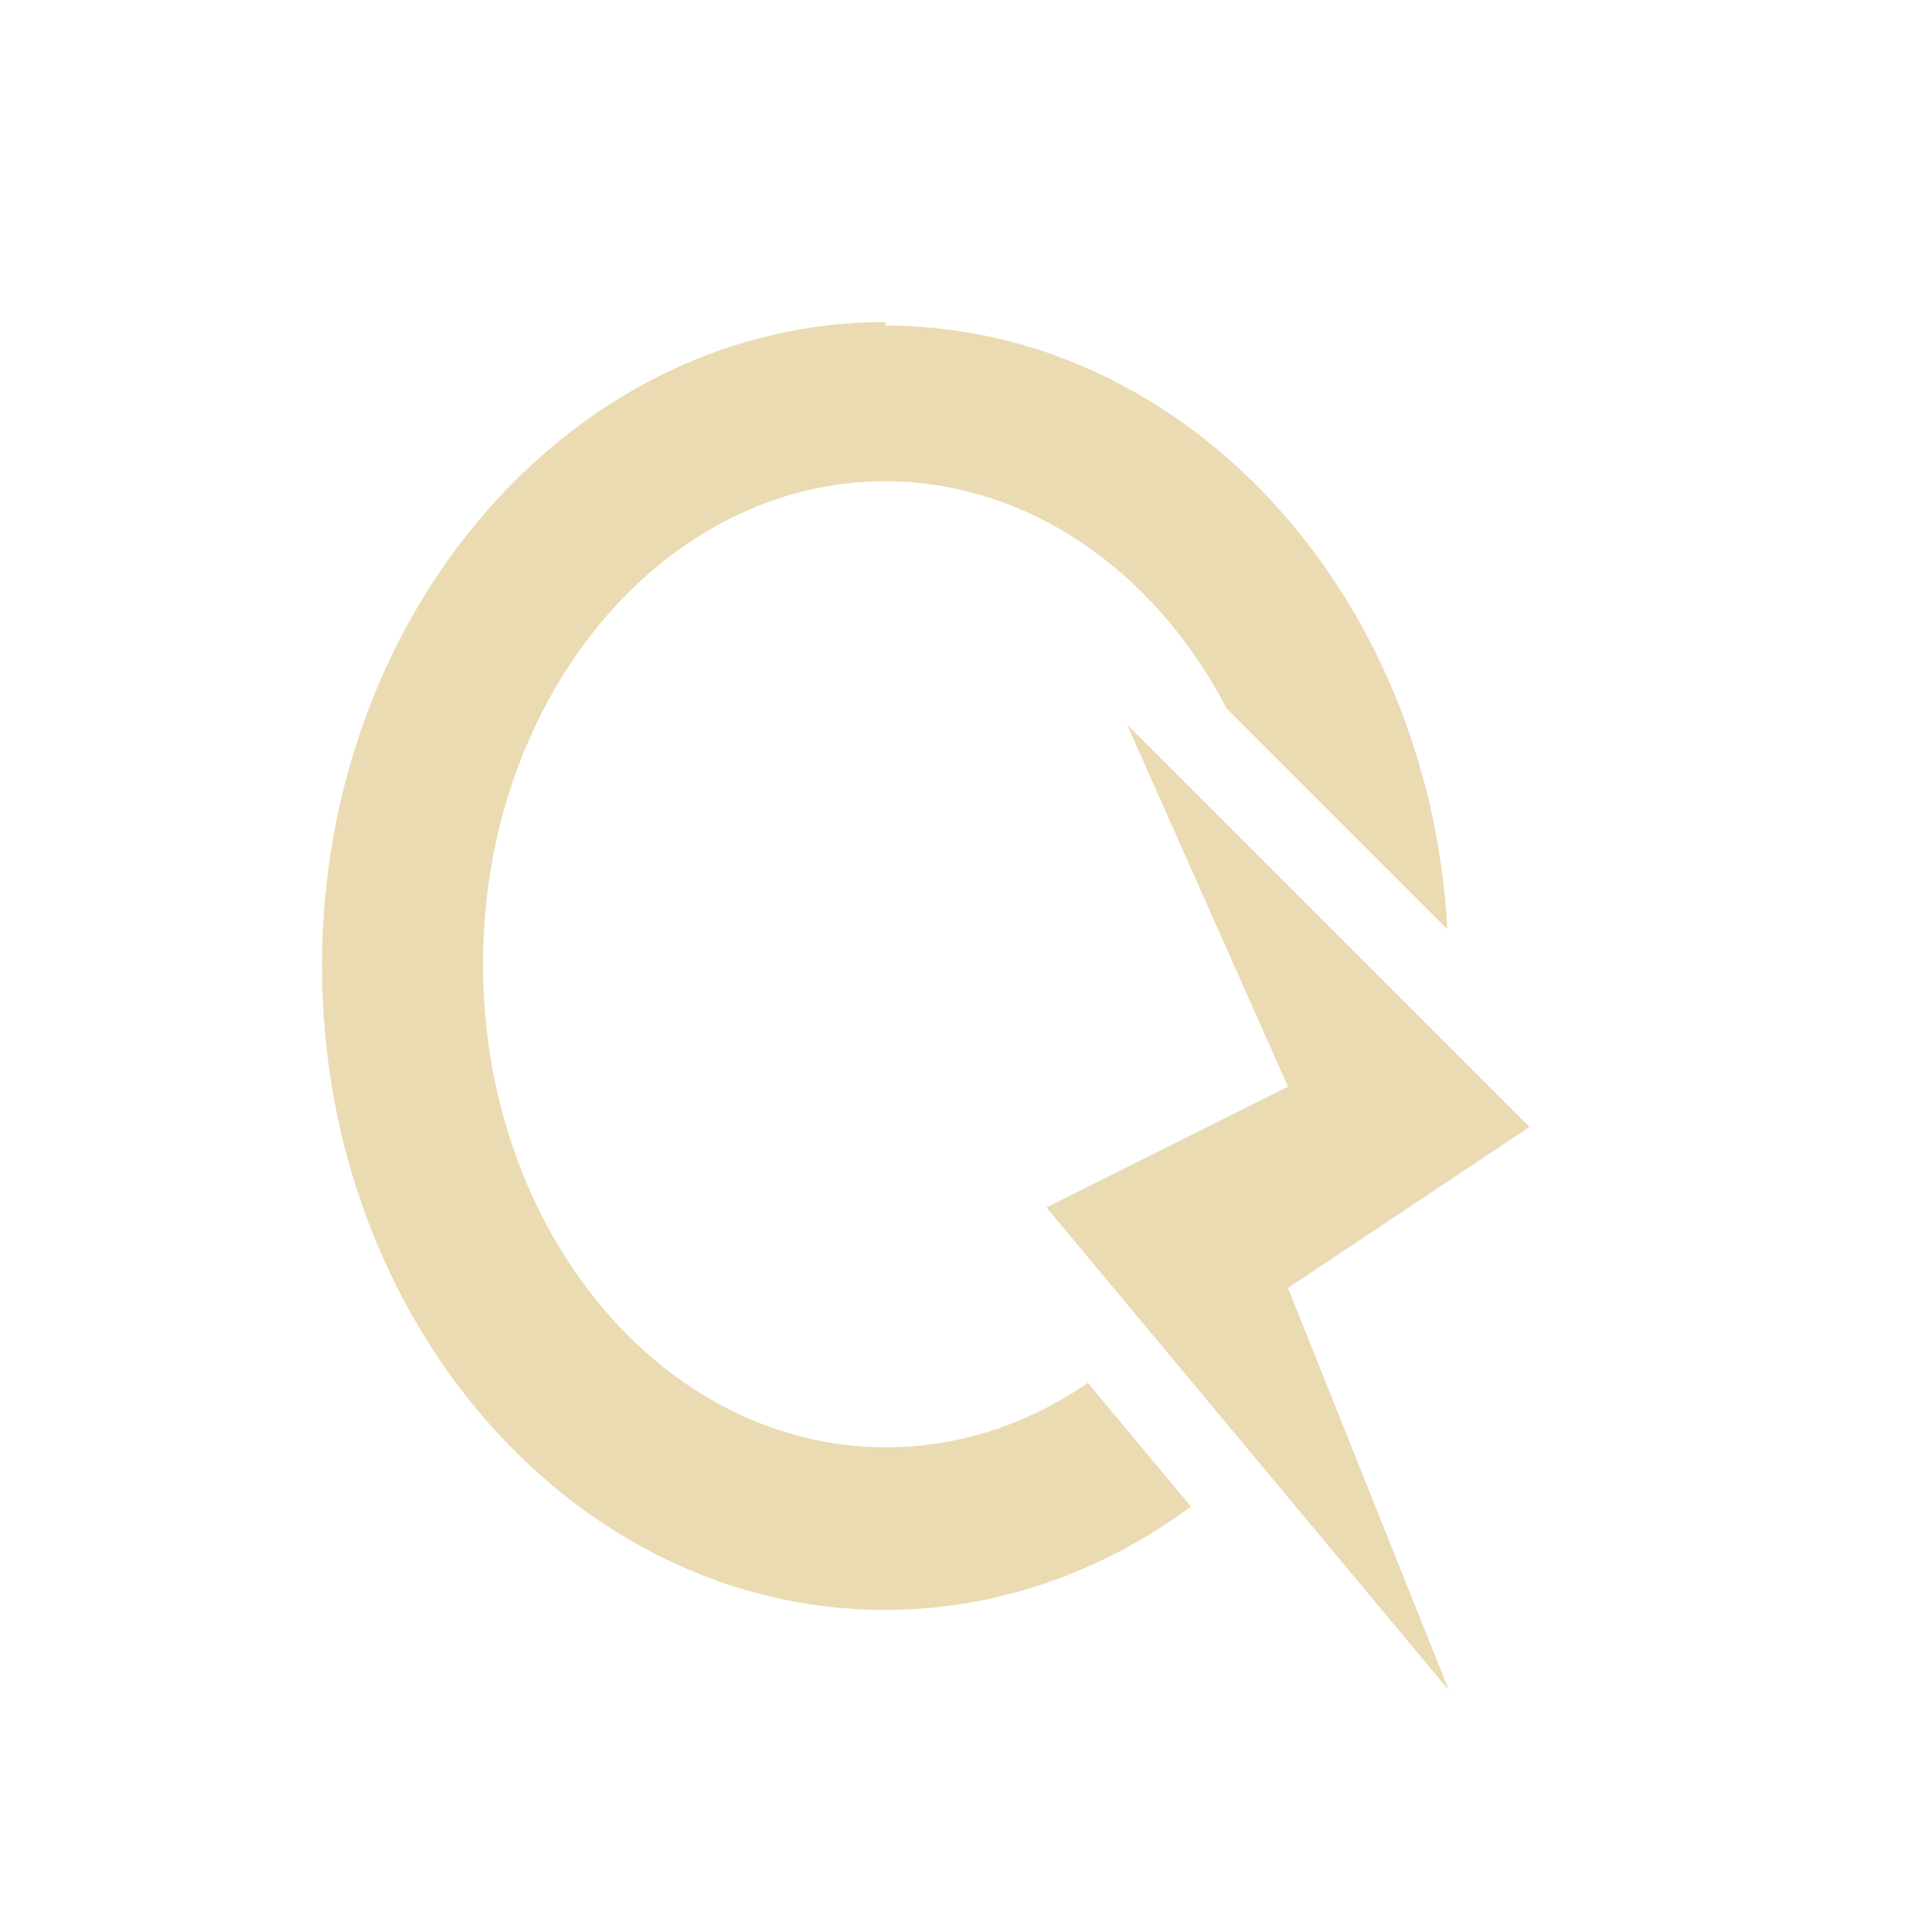
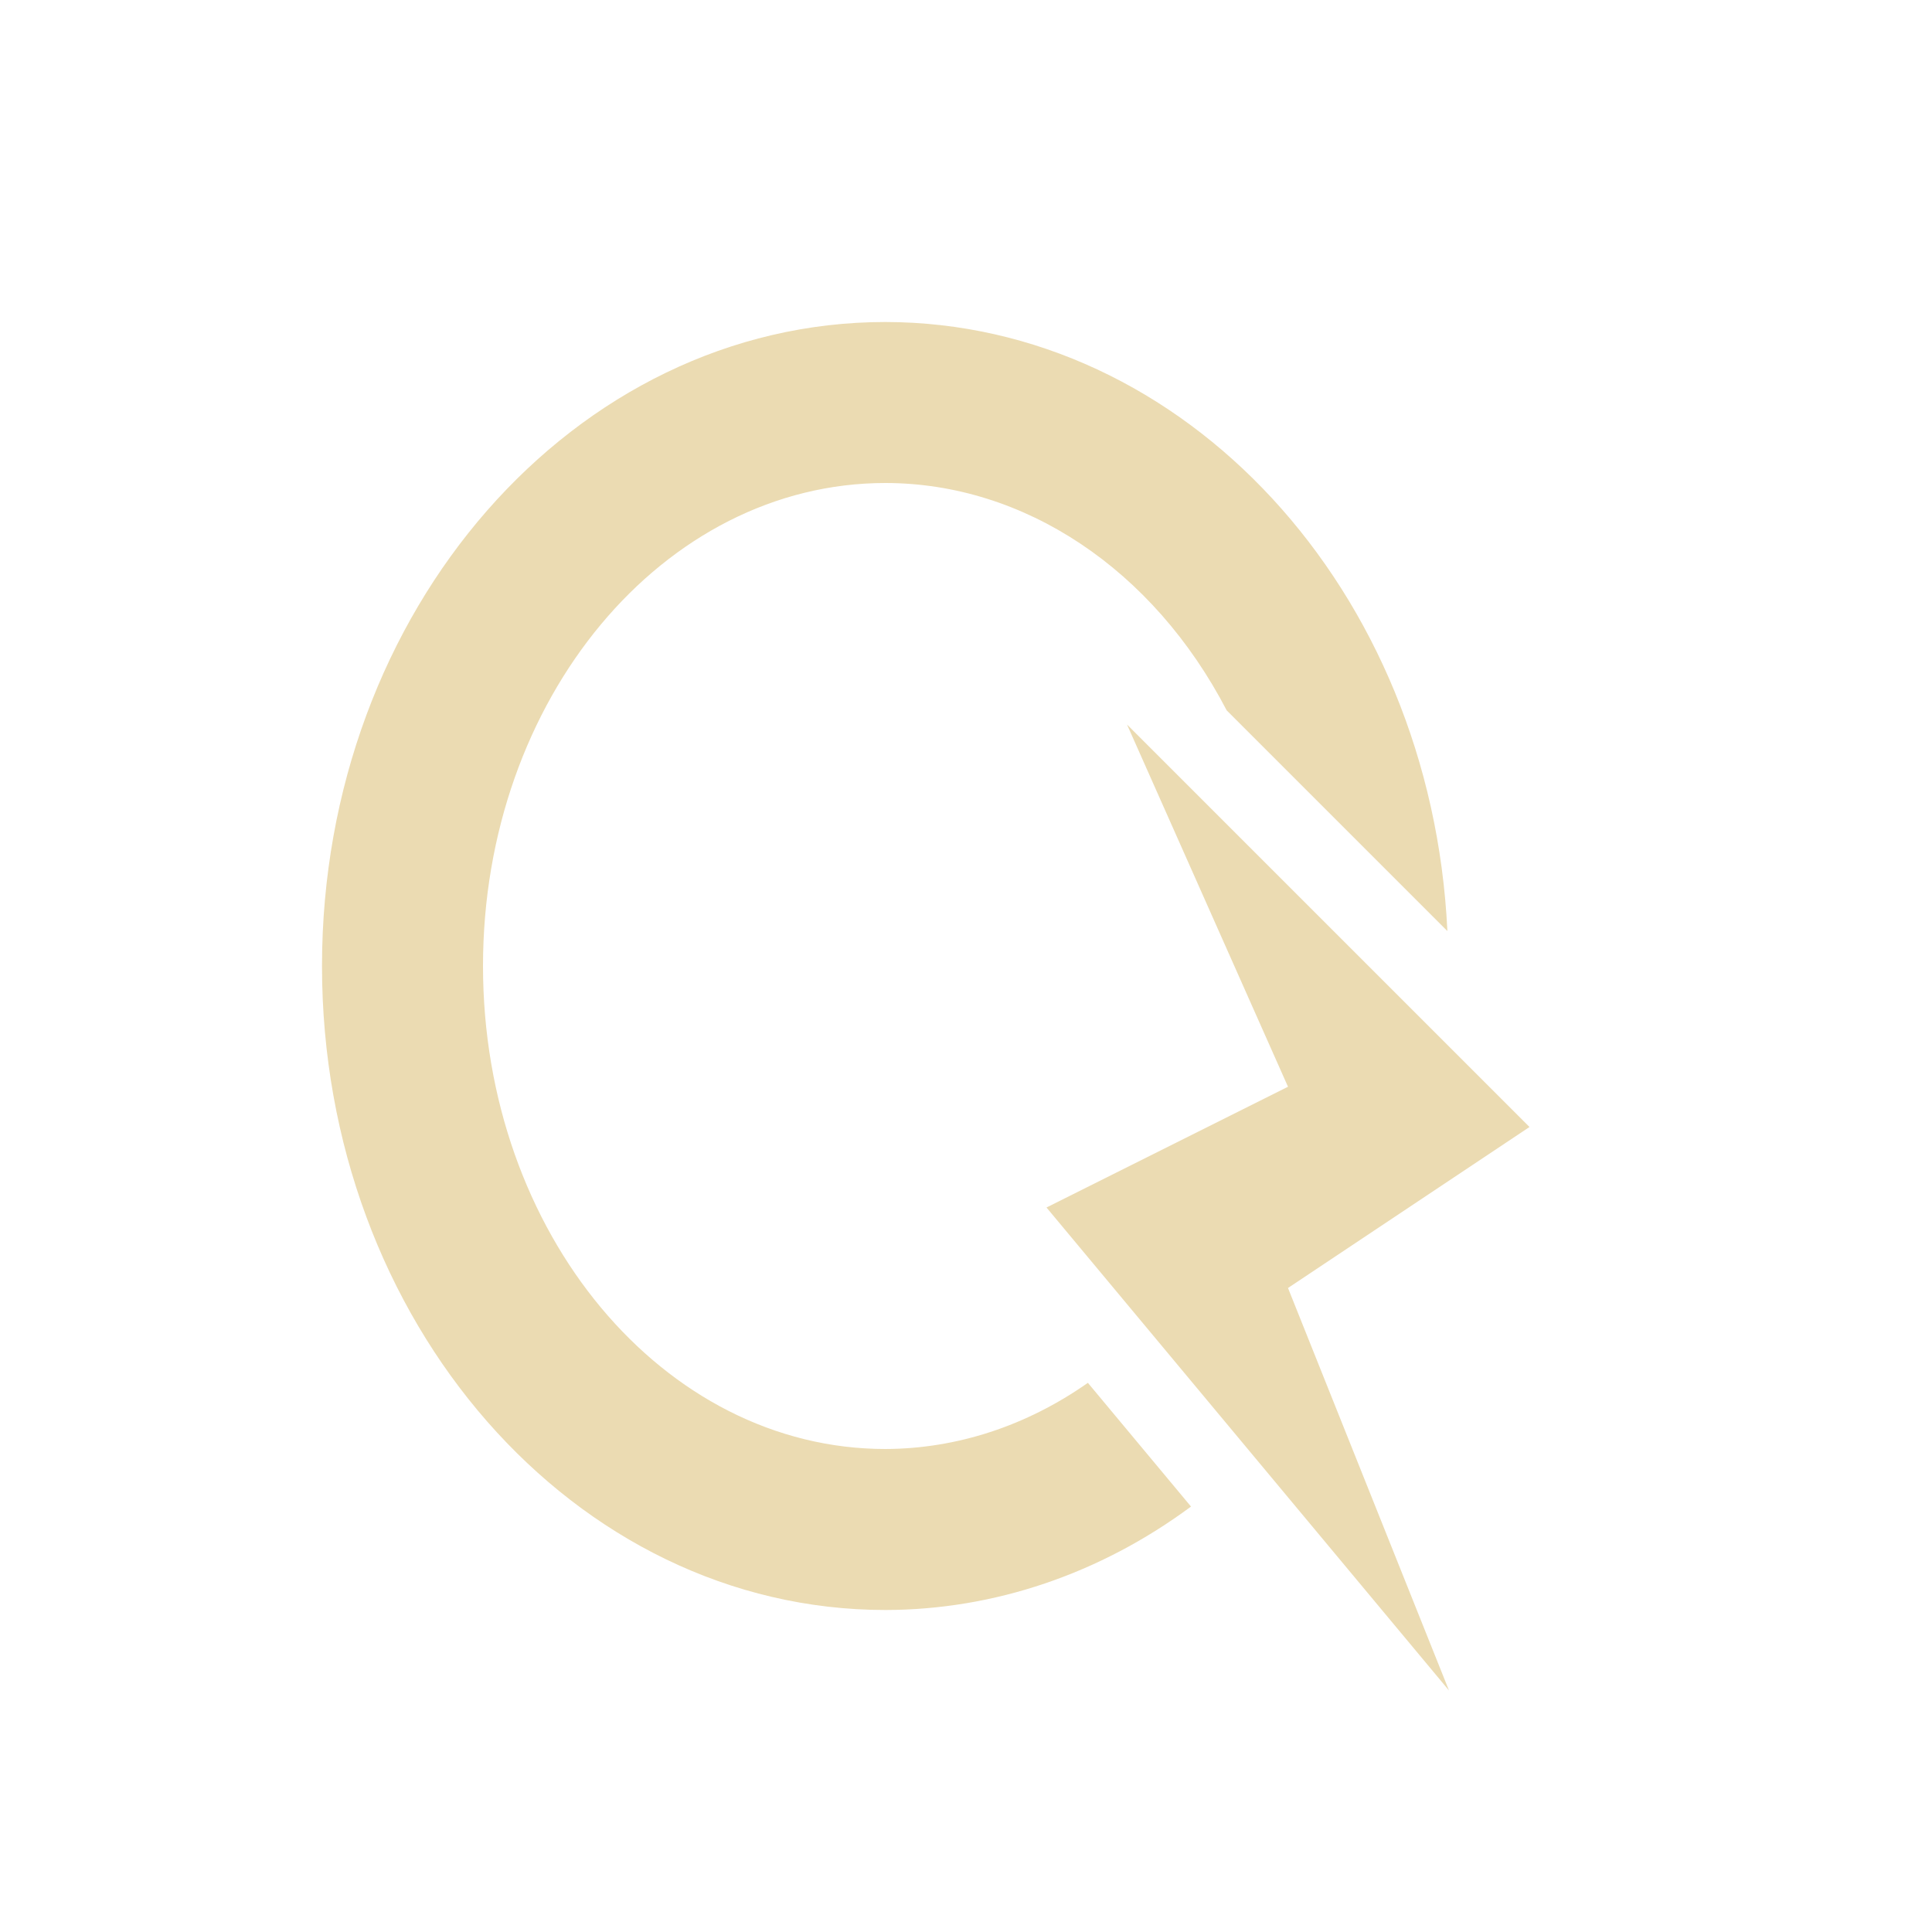
<svg xmlns="http://www.w3.org/2000/svg" width="24" height="24" version="1.1">
  <defs>
-     <style id="current-color-scheme" type="text/css">
-    .ColorScheme-Text { color:#ebdbb2; } .ColorScheme-Highlight { color:#458588; }
-   </style>
+     <style id="current-color-scheme" type="text/css">.ColorScheme-Text { color:#ebdbb2; } .ColorScheme-Highlight { color:#458588; } .ColorScheme-NeutralText { color:#fe8019; } .ColorScheme-PositiveText { color:#689d6a; } .ColorScheme-NegativeText { color:#fb4934; }</style>
  </defs>
-   <g transform="translate(0 -1028.4)">
-     <path style="fill:currentColor" class="ColorScheme-Text" d="m11 1032.4a7 8 0 0 0 -7 8 7 8 0 0 0 7 8 7 8 0 0 0 3.795 -1.285l-1.281-1.537a5 6 0 0 1 -2.514 0.8 5 6 0 0 1 -5 -6 5 6 0 0 1 5 -6 5 6 0 0 1 4.238 2.824l2.742 2.742a7 8 0 0 0 -6.98 -7.5zm3 5 2 4.5-3 1.5 5 6-2-5 3-2-5-5z" />
-   </g>
+   <path class="ColorScheme-Text" d="m11 4c-3.866 0-7 3.582-7 8 0 4.418 3.134 8 7 8 1.347-0.002 2.665-0.448 3.795-1.285l-1.281-1.537c-0.763 0.536-1.63 0.819-2.514 0.822-2.761 0-5-2.686-5-6 0-3.314 2.239-6 5-6 1.724 0.002 3.325 1.069 4.238 2.824l2.742 2.742c-0.202-4.239-3.265-7.56-6.98-7.566zm3 5 2 4.5-3 1.5 5 6-2-5 3-2z" fill="currentColor" />
</svg>
